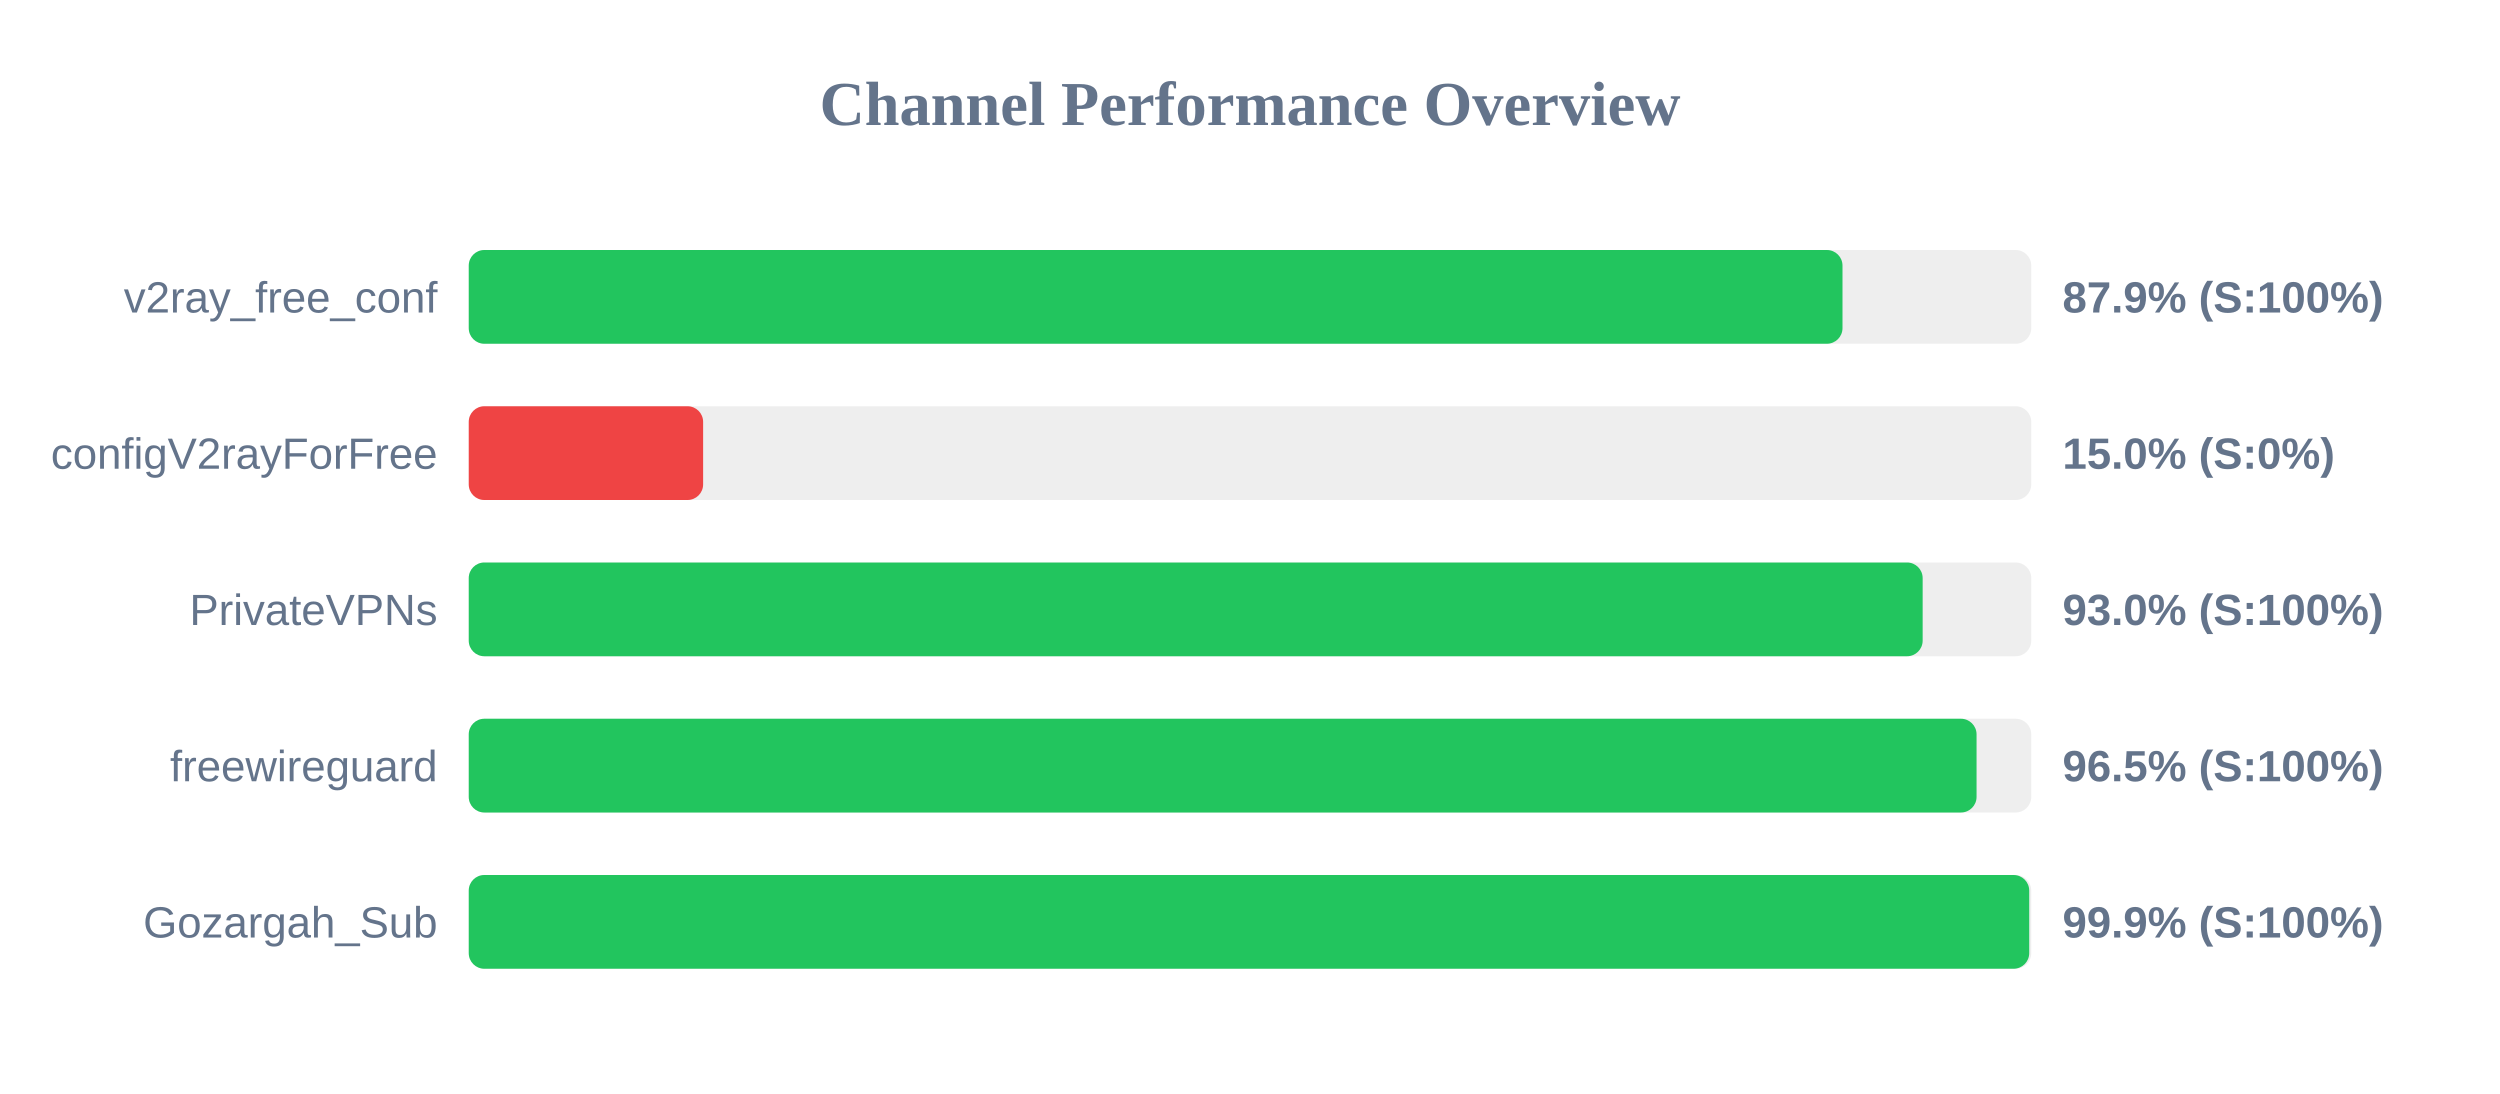
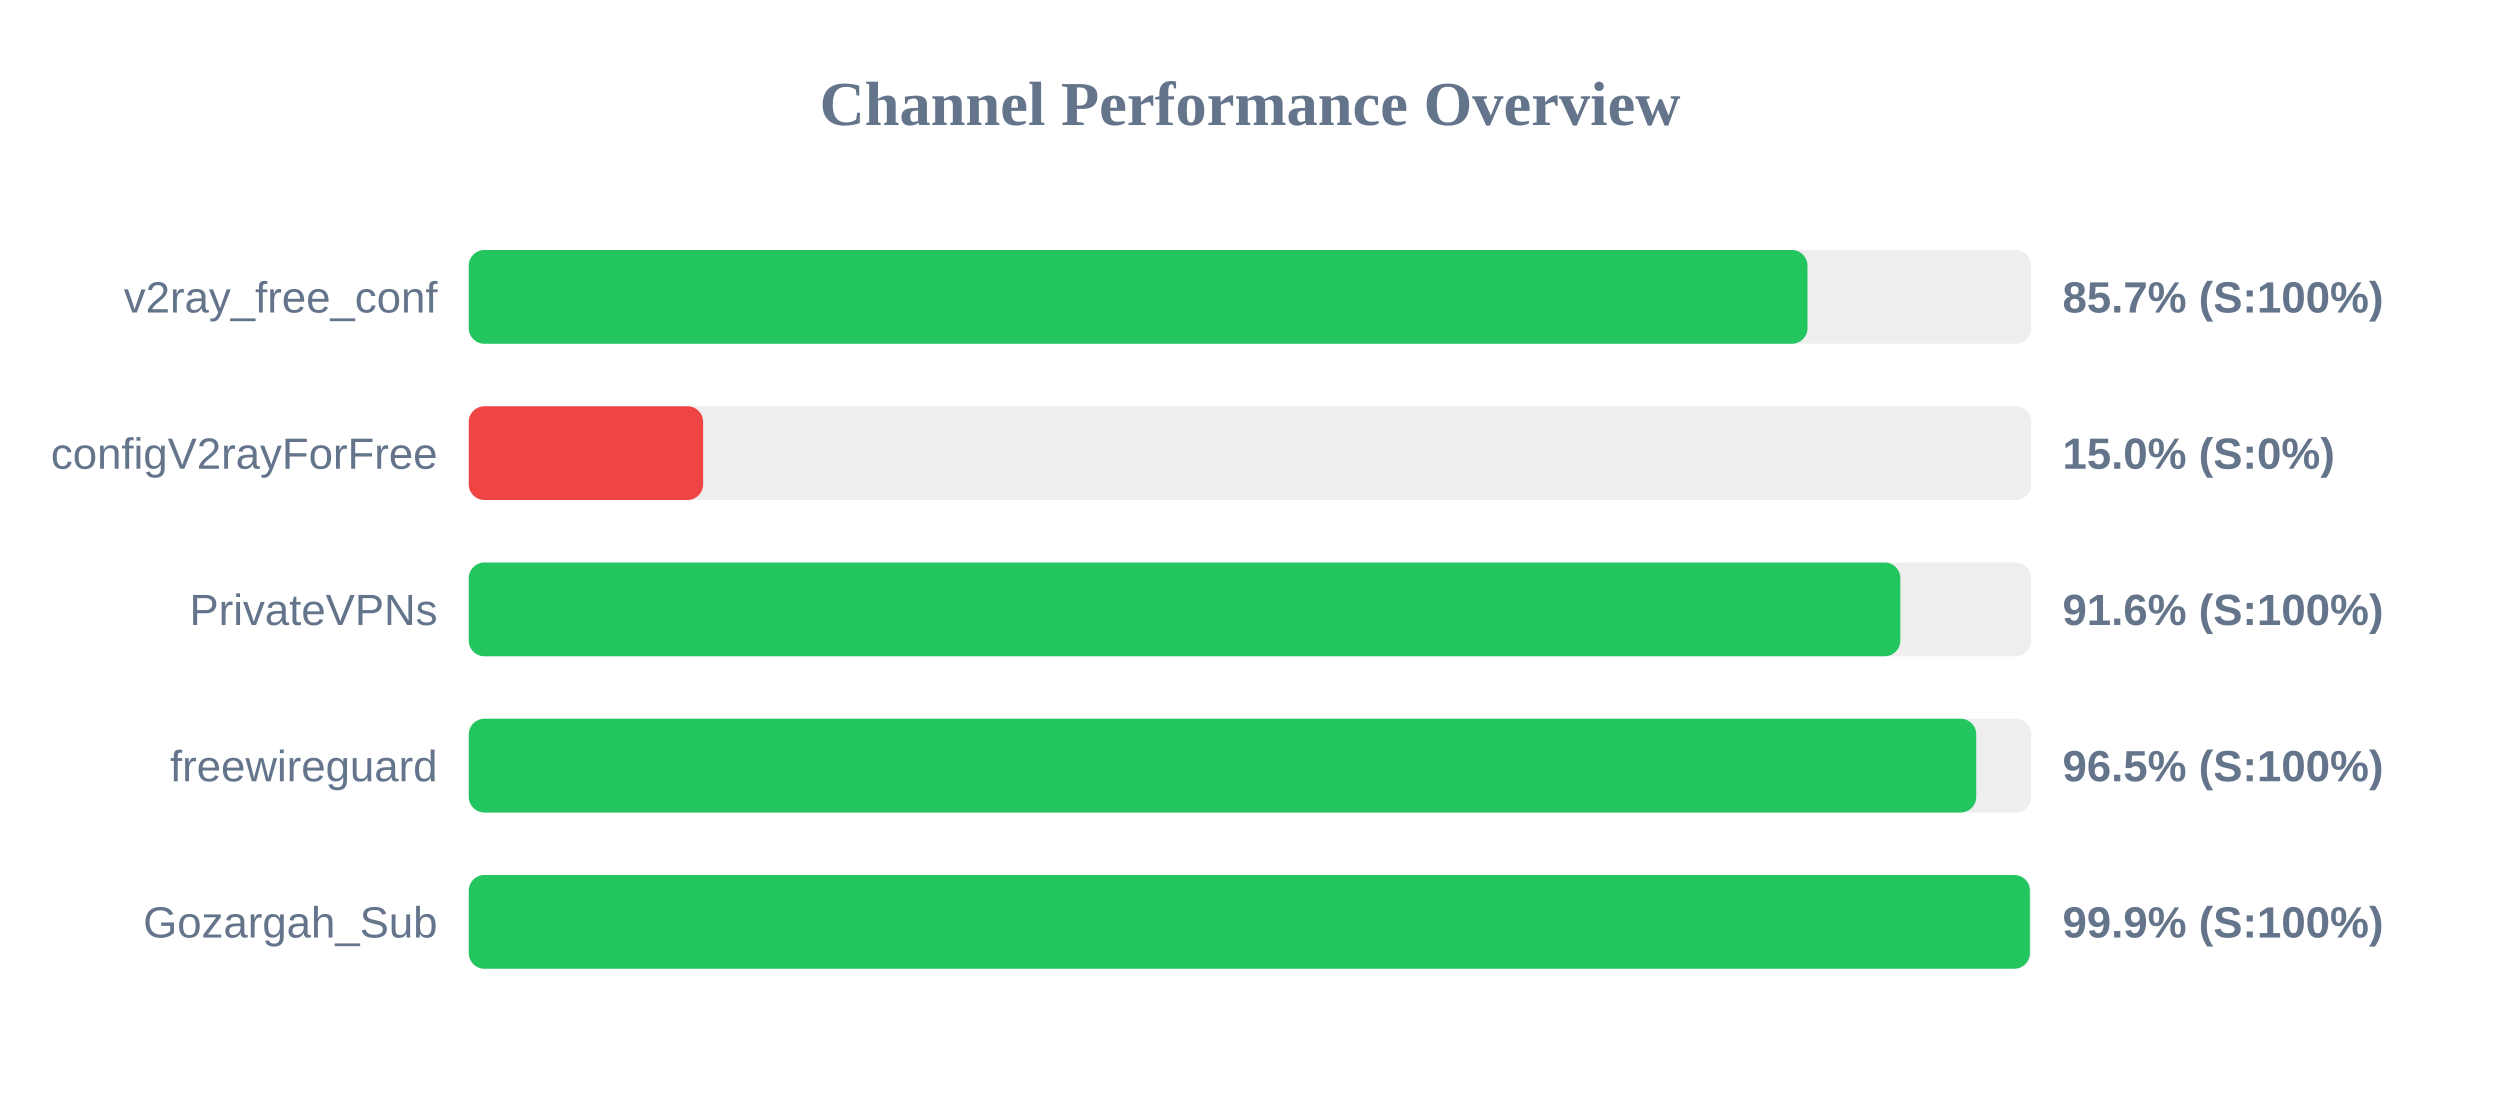
<svg xmlns="http://www.w3.org/2000/svg" width="800" height="350" version="1.1">
  <style>
        .row { font: 14px Arial; fill: #64748b; }
        .score { font: bold 14px Arial; fill: #64748b; }
    </style>
  <text x="400" y="40" text-anchor="middle" font-size="20px" font-weight="bold" fill="#64748b">Channel Performance Overview</text>
  <rect x="150" y="80" width="500" height="30" fill="#eee" rx="5" />
-   <rect x="150" y="80" width="439.6" height="30" fill="#22c55e" rx="5" />
+   <rect x="150" y="80" width="428.4" height="30" fill="#22c55e" rx="5" />
  <text x="140" y="100" text-anchor="end" class="row">v2ray_free_conf</text>
-   <text x="660" y="100" text-anchor="start" class="score">87.9% (S:100%)</text>
+   <text x="660" y="100" text-anchor="start" class="score">85.7% (S:100%)</text>
  <rect x="150" y="130" width="500" height="30" fill="#eee" rx="5" />
  <rect x="150" y="130" width="75.0" height="30" fill="#ef4444" rx="5" />
  <text x="140" y="150" text-anchor="end" class="row">configV2rayForFree</text>
  <text x="660" y="150" text-anchor="start" class="score">15.0% (S:0%)</text>
  <rect x="150" y="180" width="500" height="30" fill="#eee" rx="5" />
-   <rect x="150" y="180" width="465.25" height="30" fill="#22c55e" rx="5" />
+   <rect x="150" y="180" width="458.1" height="30" fill="#22c55e" rx="5" />
  <text x="140" y="200" text-anchor="end" class="row">PrivateVPNs</text>
-   <text x="660" y="200" text-anchor="start" class="score">93.0% (S:100%)</text>
+   <text x="660" y="200" text-anchor="start" class="score">91.6% (S:100%)</text>
  <rect x="150" y="230" width="500" height="30" fill="#eee" rx="5" />
-   <rect x="150" y="230" width="482.5" height="30" fill="#22c55e" rx="5" />
+   <rect x="150" y="230" width="482.4" height="30" fill="#22c55e" rx="5" />
  <text x="140" y="250" text-anchor="end" class="row">freewireguard</text>
  <text x="660" y="250" text-anchor="start" class="score">96.5% (S:100%)</text>
  <rect x="150" y="280" width="500" height="30" fill="#eee" rx="5" />
-   <rect x="150" y="280" width="499.35" height="30" fill="#22c55e" rx="5" />
+   <rect x="150" y="280" width="499.55" height="30" fill="#22c55e" rx="5" />
  <text x="140" y="300" text-anchor="end" class="row">Gozargah_Sub</text>
  <text x="660" y="300" text-anchor="start" class="score">99.9% (S:100%)</text>
</svg>
